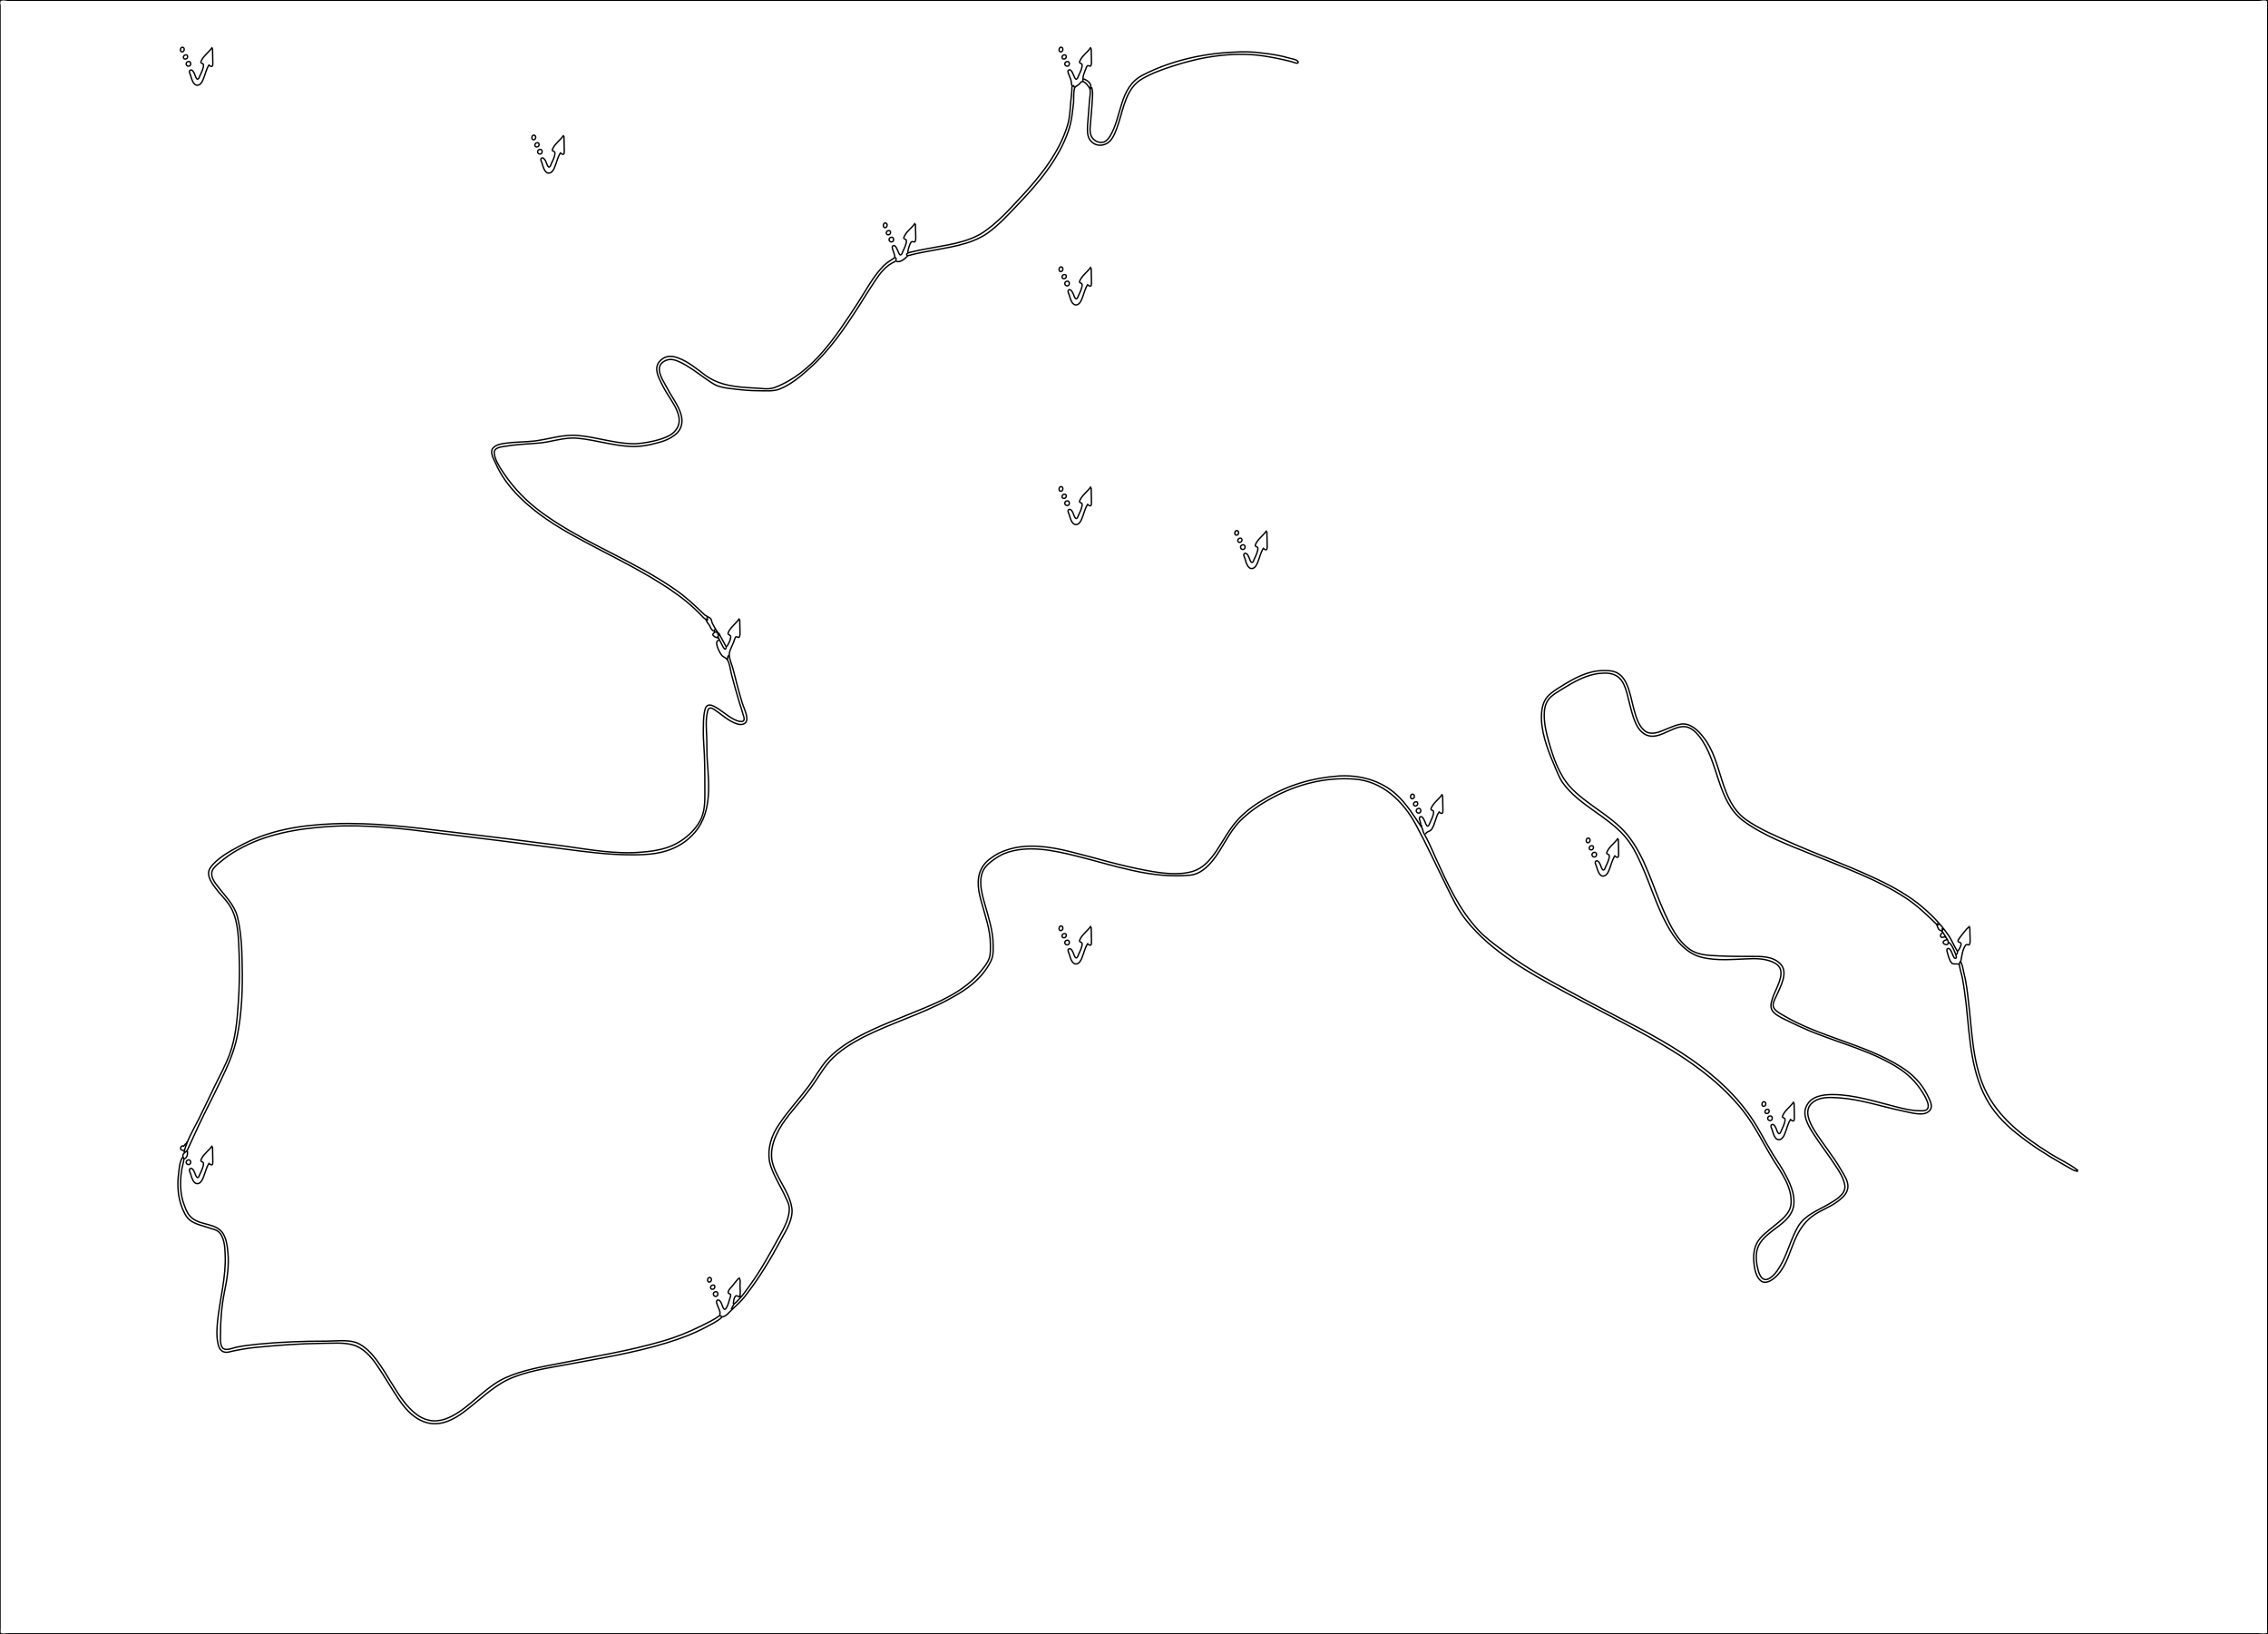
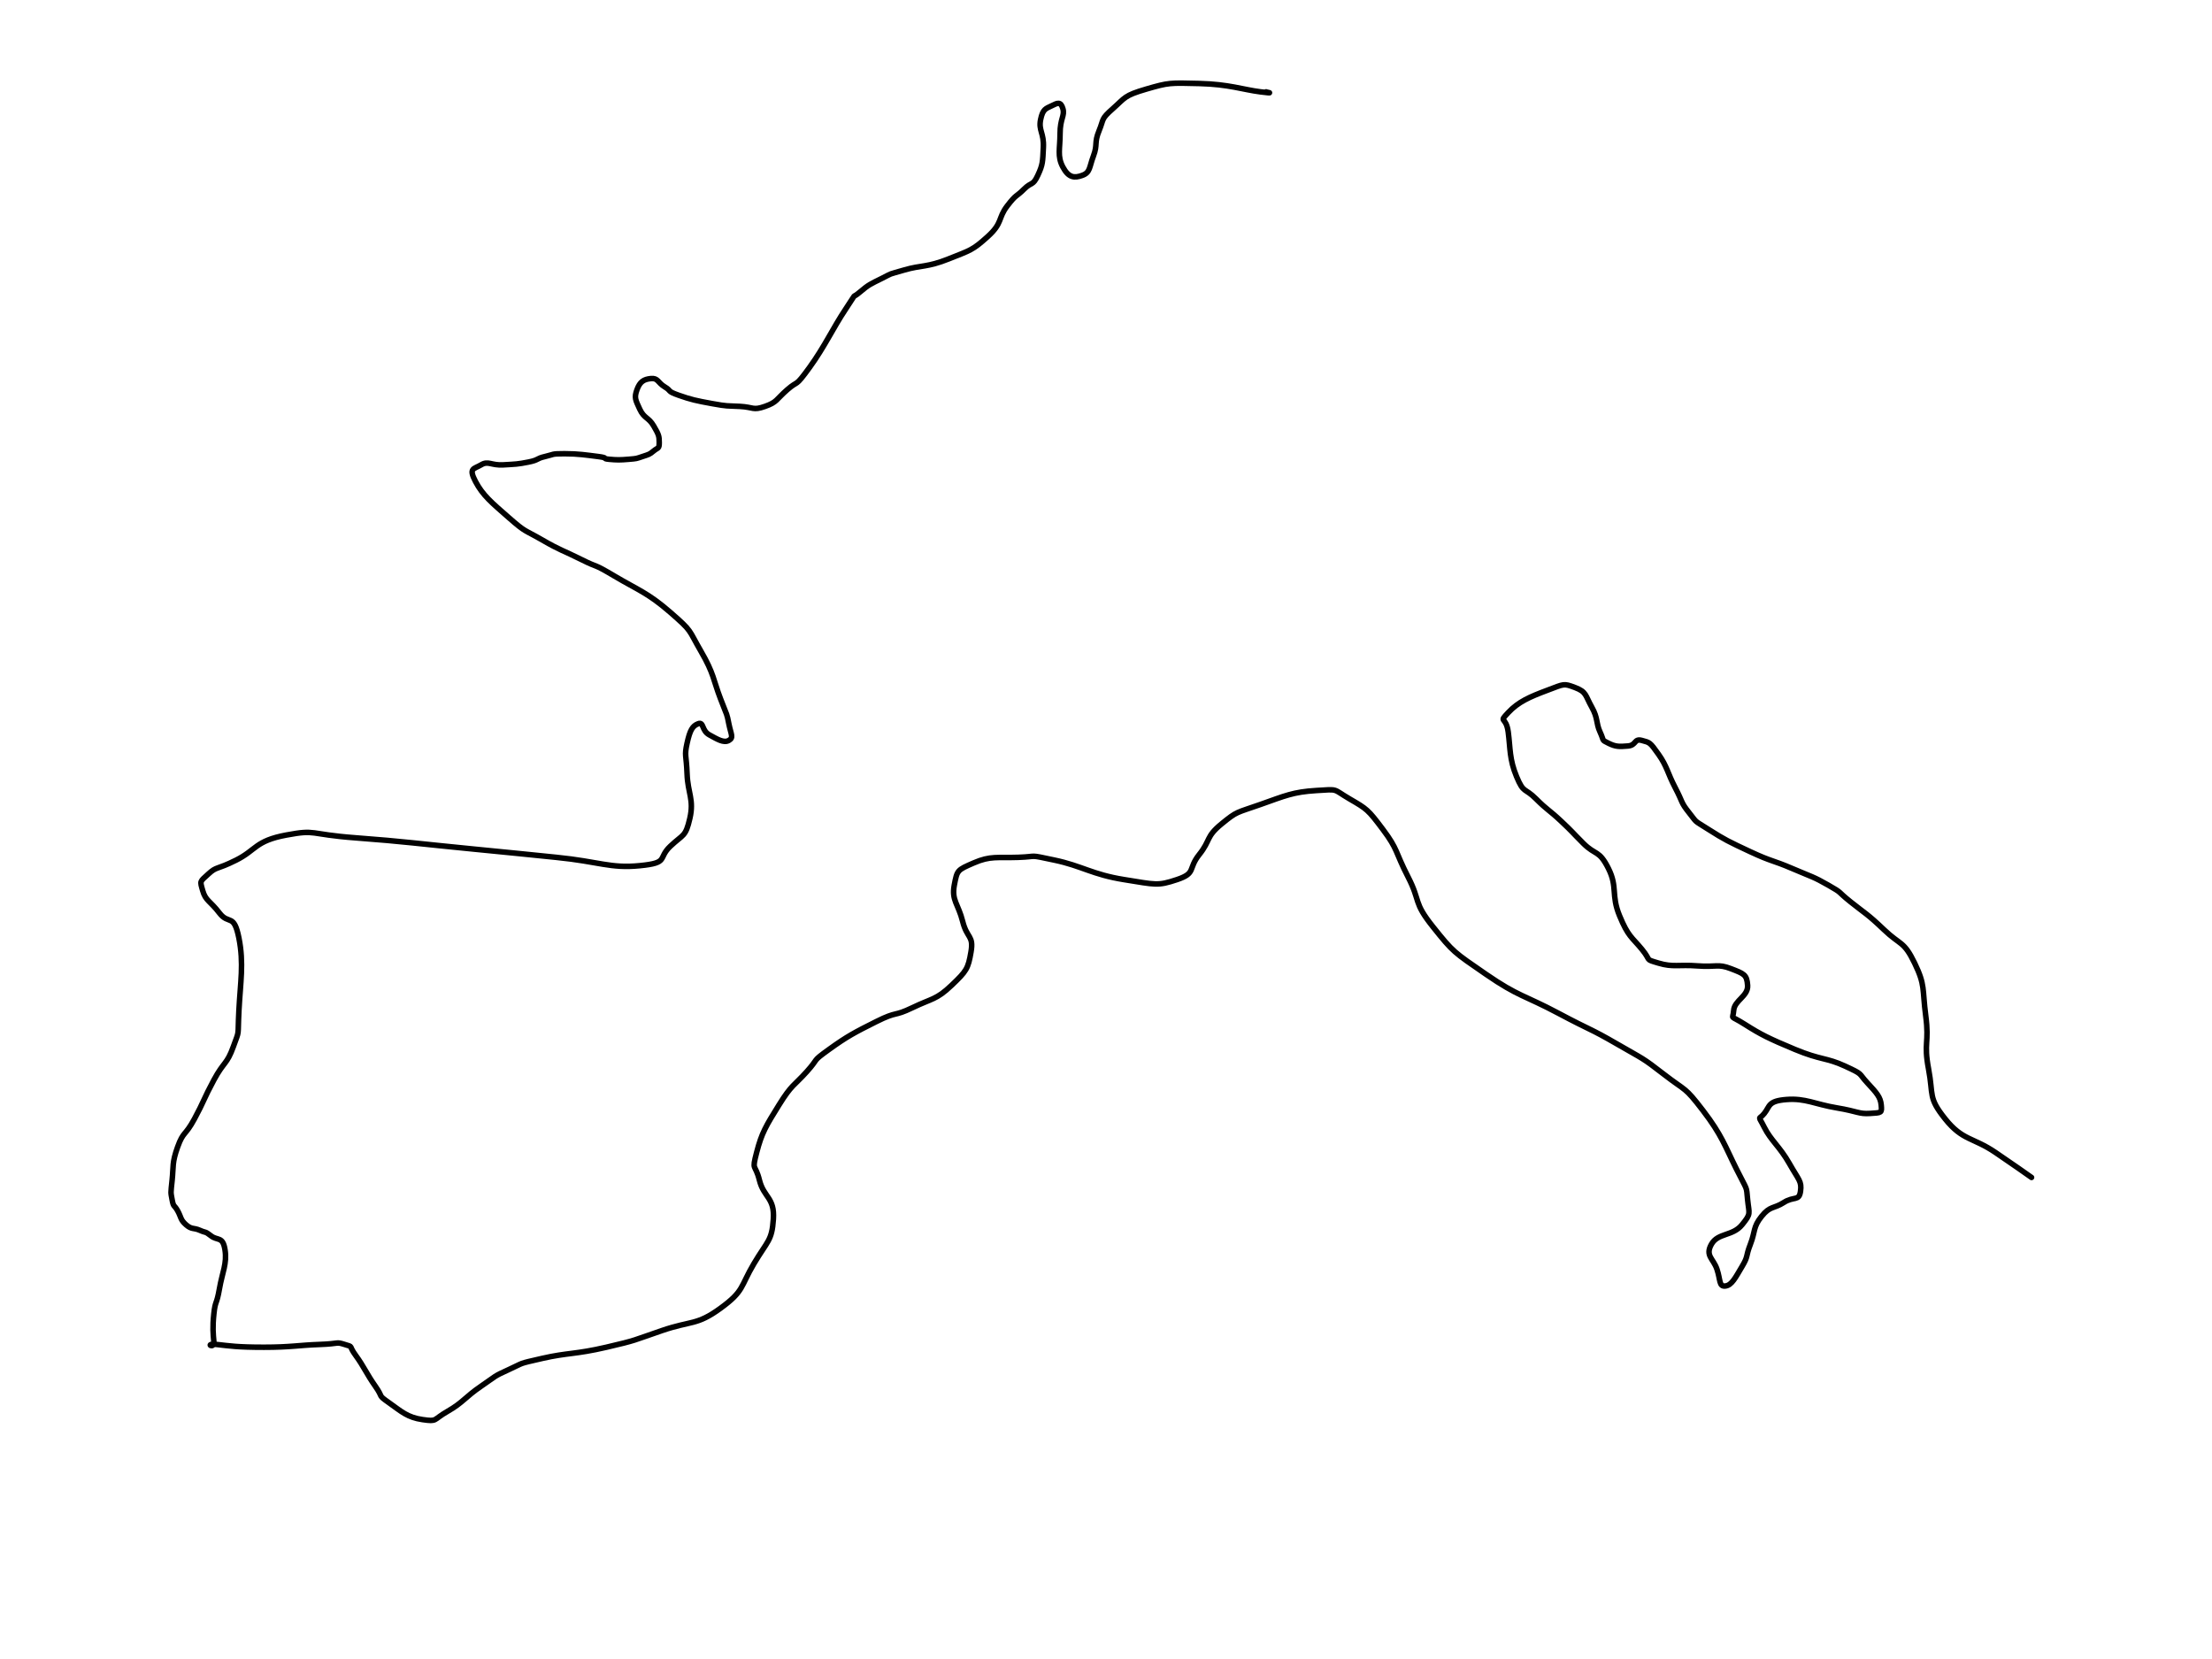
- <svg xmlns="http://www.w3.org/2000/svg" version="1.0" width="1652px" height="1190px" viewBox="0 0 1652 1190" preserveAspectRatio="xMidYMid meet">
-   <g fill="none" stroke="#000000" stroke-width="1">
-     <path d="M0.4 0.4C1.4 -0.8 4.8 0.2 6.2 0.2L22.6 0.2L86 0.2L332 0.2L1286.6 0.2L1557.2 0.2L1627 0.2L1645 0.2C1646.4 0.2 1650.4 -0.8 1651.4 0.4C1652.2 1 1651.8 3.6 1651.8 4.4L1651.8 15.8L1651.8 63.2L1651.8 256.4L1651.8 961.2L1651.8 1133.8L1651.8 1176L1651.8 1186.2C1651.8 1187 1652.2 1189.2 1651.4 1189.8C1650.4 1190.6 1646.4 1190 1645 1190L1627 1190L1557.2 1190L1286.6 1190L332.4 1190L86.2 1190L22.6 1190L6.2 1190C4.8 1190 1.4 1190.6 0.4 1189.8C-0.4 1189.2 0 1187 0 1186.2L0 1176L0 1133.8L0 961.2L0 256.4L0 63.2L0 16L0 4.4C0 3.6 -0.8 1 0.4 0.4M132.8 34.4C134.8 34.4 134.6 37.8 132.6 37.8C130.8 37.8 131.2 34.4 132.8 34.4M772.8 34.4C774.8 34.4 774.6 37.8 772.6 37.8C770.8 37.8 771.2 34.4 772.8 34.4M154.6 34.4C152.4 38 148 40.6 146.4 44.8C145.8 46.4 148 45.8 148.2 47.2C148.4 49.6 146.6 53 145.6 55.2C145.2 56 145 57.2 144.2 57.6C143.4 58 143 56.8 142.6 56.2C142 54.6 141.4 52.8 140.4 51.6C139.8 51.2 139.2 50.6 138.4 51.2C137.4 52 138.4 53.8 138.8 54.8C139.6 57.4 140.8 62.8 144.4 62C146.2 61.6 147.4 59.4 148 57.8C149.4 54.6 150.2 50.4 152.2 47.4C152.6 47.8 153.6 48.6 154.4 48.4C155.2 48 155 45.8 155 45C155 41.8 154.8 38.4 154.8 35.2M794.6 34.4C792.4 38 788 40.6 786.4 44.8C785.8 46.4 788 45.8 788.2 47.2C788.4 49.6 786.6 53 785.6 55.2C785.2 56 785 57.2 784.2 57.6C783.4 58 783 56.8 782.6 56.2C782 55 780.4 49.4 778.2 51.2C777.4 51.8 778.2 53.2 778.4 54C779 55.6 779.8 57.2 780.2 59C780.6 60.4 780.4 61.8 781 63L782 62.4L782.8 63.8C783.8 62.6 785.2 62.2 786.2 61.2C786.8 60.6 787.2 59.6 788.2 59.4C790.4 59.2 792.8 62.8 793.8 64.4C796.4 61.8 791.6 57.8 788.8 57.4C788.8 55 790 52.6 790.8 50.4C791.2 49.6 791.4 48.4 792 48C792.8 47.2 794 49 794.6 47.8C795.2 46.6 795 45 795 43.8C795 41 794.8 38 794.8 35.2M794 64.8L795.2 64C796.2 66.8 795.8 70 795.6 72.8C795.4 78 794.8 83.4 794.4 88.6C794.2 91.6 793.6 94.8 794.4 97.8C795.4 101.8 800 104.8 804.2 103.4C806 102.6 807.4 101 808.4 99.4C817.4 84.8 815 63.8 832.2 54.8C852.2 44.4 875.8 39 898.2 38C905.2 37.6 912.2 37.6 919.2 38.6C926 39.4 932.8 40.4 939.4 42.4C940.8 42.8 945.2 43.4 945.6 45.2C945.8 46 944.8 46 944.2 46C942.6 45.6 941.2 45 939.6 44.6C933 43 926.2 41.6 919.4 40.6C897.8 37.6 874.6 41.4 854 48.2C846.6 50.6 838.8 53.4 832 57.4C820.4 64 818.4 78.6 814.6 90.2C813.2 94.2 811.8 98.8 809 102.2C804.8 107 797.2 107.2 793.6 101.4C791.8 98.4 792 94.4 792.2 91C792.6 85 793.2 79 793.6 73C793.8 70.4 794.6 67.2 793.8 64.6M135 40C137.2 39.4 137.2 42.8 135.2 43C133.2 43.4 133 40.4 135 40M775 40C777.2 39.4 777.2 42.8 775.2 43C773.2 43.4 773 40.4 775 40M137.2 44.8C139.2 44.4 139.6 47.8 137.6 48.2C135.2 48.4 134.8 45.2 137.2 44.8M777.2 44.8C779.2 44.4 779.6 47.8 777.6 48.2C775.2 48.4 774.8 45.2 777.2 44.8M788.8 57.4L788.8 59.2M780.8 63.2C780.8 67.2 780.2 71.4 779.8 75.4C779.4 80.8 779.2 86 777.6 91.2C771.6 111.2 757.4 128.8 743.4 143.8C735 152.8 726.6 162.2 716.2 169.2C704 177.2 688 178.6 674 181.4C670.6 182 667 182.8 663.6 183.6C662.8 183.8 660.4 184.2 660.4 185.4C660.4 186.8 663.2 185.8 663.8 185.6C667.4 184.6 671.2 184 675 183.2C690 180.2 707 178.6 719.6 169.6C727.6 163.8 734.4 156.4 741.2 149.2C756 133.8 771.2 116 778.2 95.4C780.6 88.6 781.2 81.6 782 74.4C782.2 71 781.8 67.2 782.8 64M795.2 63.6L795.2 64M388.8 98.4C390.8 98.4 390.6 101.8 388.6 101.8C386.8 101.8 387.2 98.4 388.8 98.4M410.6 98.4C408.4 102 404 104.6 402.4 108.8C401.8 110.4 404 109.8 404.2 111.2C404.4 113.6 402.6 117 401.6 119.2C401.2 120 401 121.2 400.2 121.6C399.4 122 399 120.8 398.6 120.2C398 118.8 397.6 117 396.4 115.8C396 115.2 395.2 114.6 394.4 115.2C393.4 116 394.4 117.8 394.8 118.8C395.6 121.4 396.8 126.8 400.4 126C402.2 125.6 403.4 123.4 404 121.8C405.4 118.6 406.2 114.4 408.2 111.4C408.6 111.8 409.6 112.6 410.4 112.4C411.2 112 411 109.8 411 109C411 105.8 410.8 102.4 410.8 99.2M391 104C393.2 103.4 393.2 106.8 391.2 107C389.2 107.4 389 104.4 391 104M393.2 108.8C395.2 108.4 395.6 111.8 393.6 112.2C391.2 112.4 390.8 109.2 393.2 108.8M644.8 162.4C646.8 162.4 646.6 165.8 644.6 165.8C642.8 165.8 643.2 162.4 644.8 162.4M666.6 162.4C664.4 166 660 168.6 658.4 172.8C657.8 174.4 660 173.8 660.2 175.2C660.4 177.6 658.6 181 657.6 183.2C657.2 184 657 185.2 656.2 185.6C655.4 186 655 184.8 654.6 184.2C654 183 652.4 177.4 650.2 179.2C649.6 179.8 650 180.8 650.2 181.6C650.8 183.6 651.8 185.4 651.8 187.6C653.8 188 651.8 189.8 652.8 190.2C655.8 191.8 659.4 188 661.2 186.4M666.8 163.2C666.8 166 667 169 667 171.8C667 173 667.2 174.6 666.6 175.8C666.2 177 664.8 175.4 663.8 176.2C662.4 177.8 661.4 182 661.2 184M647 168C649.2 167.4 649.2 170.8 647.2 171C645.2 171.4 645 168.4 647 168M649.2 172.8C651.2 172.4 651.6 175.8 649.6 176.2C647.2 176.4 646.8 173.2 649.2 172.8M651.8 187.6C649 189.6 646.2 191 643.8 193.4C635.8 201.4 630.4 212.2 624.2 221.6C608.8 245 591.8 271.8 564.4 282.2C559.6 284 554.6 282.8 549.6 282.6C536.8 282 524.2 281 513.6 273.2C507.6 268.8 501.4 263.4 494.2 260.8C490.2 259.2 486 258.8 482.4 261.4C476 266.2 478.4 272.4 481.4 278.4C482.4 280.6 483.6 282.6 484.8 284.8C489.4 292.8 499.8 304.8 491.8 313.8C490.8 315 489.6 316 488.2 316.8C484.6 319 480.4 320.2 476.2 321.2C470.8 322.4 465.2 323.4 459.8 323.2C446.8 322.6 434.2 318.4 421.2 317.2C410.2 316.2 400.2 319.8 389.4 321.2C382.4 322 375.4 321.8 368.4 322.8C365.4 323.2 361.4 323.8 359.2 326.2C356.6 329.2 359.4 334 360.8 337C365 346.6 370.8 354.4 378.2 361.8C390.6 374.2 405.2 383.4 420.4 391.6C440.4 402.6 461.4 412.4 480.8 424.6C489.8 430.2 498.6 436.4 506.4 443.8C508.4 445.6 510.2 447.6 512.2 449.6C513 450.4 514 451.4 515.2 451L515.4 451.2L515.4 451.4L514.6 452.2L514.4 452L514.2 451.4M521 458.4C519.8 459 520.8 459.8 520.2 460.8C520 461.2 519.2 461.6 519.2 462.2C519.4 463.2 521.4 464.6 522.4 464.2C523.2 463.8 523.4 462.4 524 461.8C521.8 459.8 520.2 456.4 518.8 453.8C518.4 453 518.4 451.6 517.8 450.8C516.8 449.4 514.2 448.8 512.8 447.4C506.2 441 499.4 434.6 491.8 429.4C461.4 408.2 425.8 395.8 395.8 374.2C384.4 366 374.8 356.4 367 344.8C364.2 340.6 360.2 334.8 360 329.6C360 326.2 364.4 325.6 367 325.2C374.8 323.8 383.2 323.4 391.2 322.8C401.4 322.2 410.6 318.2 420.8 319.2C433.8 320.4 446.4 324.6 459.6 325.2C466 325.4 472.4 324.4 478.6 322.6C482 321.8 485.6 320.6 488.6 318.8C490.2 317.8 492 316.6 493.4 315.2C501.6 306 492.8 294.4 487.8 286C486.8 284.2 485.8 282.4 484.8 280.6C482.2 276 477.2 268 482.8 263.8C486.8 260.8 490.8 261.6 495 263.6C501.6 266.6 507.4 271.2 513.4 275.4C516 277.2 519 279.4 522 280.8C525.6 282.2 529.8 282.8 533.8 283.2C540 284 546.4 284.6 552.6 284.6C557.6 284.6 563 285.2 567.8 283.4C576 280.2 583.6 273.8 590 268C604.4 255 615.2 239.2 625.6 223C629.4 217 633.2 210.8 637.2 204.8C641.2 198.8 645.4 193.2 652.2 190.4M772.8 194.4C774.8 194.4 774.6 197.8 772.6 197.8C770.8 197.8 771.2 194.4 772.8 194.4M794.6 194.4C792.4 198 788 200.6 786.4 204.8C785.8 206.4 788 205.8 788.2 207.2C788.4 209.6 786.6 213 785.6 215.2C785.2 216 785 217.2 784.2 217.6C783.4 218 783 216.8 782.6 216.2C782 214.8 781.6 213 780.4 211.8C780 211.2 779.2 210.6 778.4 211.2C777.4 212 778.4 213.8 778.8 214.8C779.6 217.4 780.8 222.8 784.4 222C786.2 221.6 787.4 219.4 788 217.8C789.4 214.6 790.2 210.4 792.2 207.4C792.6 207.8 793.6 208.6 794.4 208.4C795.2 208 795 205.8 795 205C795 201.8 794.8 198.4 794.8 195.2M775 200C777.2 199.4 777.2 202.8 775.2 203C773.2 203.4 773 200.4 775 200M777.2 204.8C779.2 204.4 779.6 207.8 777.6 208.2C775.2 208.4 774.8 205.2 777.2 204.8M772.8 354.4C774.8 354.4 774.6 357.8 772.6 357.8C770.8 357.8 771.2 354.4 772.8 354.4M794.6 354.4C792.4 358 788 360.6 786.4 364.8C785.8 366.4 788 365.8 788.2 367.2C788.4 369.6 786.6 373 785.6 375.2C785.2 376 785 377.2 784.2 377.6C783.4 378 783 376.8 782.6 376.2C782 374.6 781.4 372.8 780.4 371.6C779.8 371.2 779.2 370.6 778.4 371.2C777.4 372 778.4 373.8 778.8 374.8C779.6 377.4 780.8 382.8 784.4 382C786.2 381.6 787.4 379.4 788 377.8C789.4 374.6 790.2 370.4 792.2 367.4C792.6 367.8 793.6 368.6 794.4 368.4C795.2 368 795 365.8 795 365C795 361.8 794.8 358.4 794.8 355.2M775 360C777.2 359.4 777.2 362.8 775.2 363C773.2 363.4 773 360.4 775 360M777.2 364.8C779.2 364.4 779.6 367.8 777.6 368.2C775.2 368.4 774.8 365.2 777.2 364.8M900.8 386.4C902.8 386.4 902.6 389.8 900.6 389.8C898.8 389.8 899.2 386.4 900.8 386.4M922.6 386.4C920.4 390 916 392.6 914.4 396.8C913.8 398.4 916 397.8 916.2 399.2C916.4 401.6 914.6 405 913.6 407.2C913.2 408 913 409.2 912.2 409.6C911.4 410 911 408.8 910.6 408.2C910 406.6 909.4 404.8 908.4 403.6C907.8 403.2 907.2 402.6 906.4 403.2C905.4 404 906.4 405.8 906.8 406.8C907.6 409.4 908.8 414.8 912.4 414C914.2 413.6 915.4 411.4 916 409.8C917.4 406.6 918.2 402.4 920.2 399.4C920.6 399.8 921.6 400.6 922.4 400.4C923.2 400 923 397.8 923 397C923 393.8 922.8 390.4 922.8 387.2M903 392C905.2 391.4 905.2 394.8 903.2 395C901.2 395.4 901 392.4 903 392M905.2 396.8C907.2 396.4 907.6 399.8 905.6 400.2C903.2 400.4 902.8 397.2 905.2 396.8M515 449.4L515.2 451M538.6 450.4C536.4 454 532 456.8 530.4 460.8C529.8 462.4 531.8 462.2 532.2 463.4C532.6 465.2 530.4 470 529 471.2L524 462M538.8 451.2C538.8 454 539 457 539 459.8C539 461 539.2 462.6 538.6 463.8C538 465.2 536.6 463 535.8 464C535.2 465 534.8 466.6 534.4 467.6C533.4 470.4 531 474.2 531.2 477.2C531.4 480.6 533.4 484.8 534.2 488.2C536.2 496 538.2 504 540.6 511.8C541.6 515 543.2 518.2 543.8 521.4C544 522.8 544.2 524.4 543.6 525.6C542.2 528 539.2 528 536.8 527.2C531.6 525.6 527 521.6 522.6 518.4C520 516.6 516.4 513.4 515.4 518.2C513.8 524.4 514.6 531.6 514.8 538C515 543.4 514.8 549 515.2 554.4C516.6 573.2 518.6 594 504 608.6C501 611.6 497.6 614.2 493.8 616.2C483 622 472 622.6 460 622.6C443 622.6 426.6 620.4 409.8 618.2C379.6 614.2 349.4 610.4 319.2 606.8C292.8 603.4 265.8 600.2 239.2 602C216.4 603.6 193.4 607.4 173.2 619C168.4 621.6 164 624.8 159.8 628.4C157.8 630 155.6 631.8 154.6 634.2C153 638.4 156.4 642.8 158.8 645.8C164.2 653 170.8 659 173 668C175.8 679.4 176.2 691.2 176.4 702.8C176.8 720 176.2 737.8 172.8 754.6C170.6 766 165.8 776.6 160.8 787C155.6 798 149.8 809 144.6 820C141.8 825.8 139.4 831.6 136.6 837.4C135.8 839.2 133 839.8 133.2 842C133.2 842.6 133.8 843.6 134 844.2C136.6 843 136.6 841 136.6 838.4M514.6 452.2C515 453.4 516 454.2 516.6 455.2C517.6 457 517.8 458.4 519.8 459.6M521.8 460.2L522 460M522.6 460.2C522.2 461 522.4 461.4 523.2 461.2M520.8 460.4L521.6 460.2M521.4 460.4L521.8 460.8M522.8 461.8L523 462.4M523.4 464L523.4 464.8L522.4 464.6M523.4 464.8C524.6 467 525.6 469.2 526.8 471.4C527.8 473.2 528.8 473.4 529 471.2M134 839.4C136 830.8 140.8 822.8 144.8 815C148.8 807 152.6 798.8 156.6 790.6C160.2 783.4 164 776.2 167 768.6C171.6 756.4 172.8 743 173.6 730C174.4 718.6 174.6 707 174.2 695.6C173.8 685 173.8 672.4 169 662.6C166.6 657.6 162.6 653.6 159 649.4C155.6 645 149.2 637.8 153.2 632C158 625.2 167 620.2 174.2 616.4C195.6 604.6 218.6 601 242.6 600C271.6 598.8 300.2 602.6 329 606C356.2 609.2 383.6 612.6 410.8 616.2C429.6 618.8 448.8 622.4 467.8 620.6C477.6 619.8 487 618.2 495.4 612.8C501.6 609 508.2 602.4 511 595.6C513.8 588.8 513.4 581 513.4 573.8C513.4 563 513.4 552.4 512.6 541.6C512.2 536.2 512.2 530.8 512.4 525.4C512.6 522.2 512.8 518.4 514 515.4C515.4 512.6 518.2 513.4 520.4 514.6C525.4 517.2 529.4 521.2 534.4 523.8C535.8 524.6 541.2 527 542 524.2C542.2 523 541.6 521.4 541.2 520.2C540.4 517.4 539.6 514.6 538.6 511.8C536.6 505 534.6 498.2 532.8 491.2C532 488 531.6 483.2 529.8 480.6C528.8 479 527.4 478.8 526.2 477.8C524.4 476 521.8 470.6 522 468C522.2 467 522.8 466.6 523.6 466.2M529.8 480.4C530.4 479.4 529.6 477.8 531 477.4M1411.6 672.6L1410.6 673.2C1403.6 666.4 1396.6 659.6 1388.4 654.2C1367.8 640.6 1343.8 632.2 1321 622.8C1303.8 615.8 1285 609 1270 598C1250.4 583.4 1252.2 554.8 1237.8 536.4C1235.2 533 1231.2 529.2 1226.4 529.2C1216.8 529.2 1206.6 540.8 1197.2 534.2C1193.2 531.4 1191.4 527 1189.8 522.6C1187.8 516.6 1186.6 510.6 1185 504.6C1183.8 500.6 1182.2 495.8 1178.8 493.2C1175.2 490.2 1170.2 490 1165.8 490.4C1155.8 491.2 1146.4 496.6 1138 501.8C1134.6 504 1130.4 506.2 1128 509.4C1125.6 512.4 1124.8 516.8 1124.8 520.6C1124.8 527.2 1126.2 533.4 1128 539.8C1131.2 551.2 1135.4 563.8 1143.4 572.8C1155.6 586.2 1173.2 593.6 1185 607.6C1198.6 624 1203.8 646 1212.6 665.2C1216.8 674.4 1221.8 684.8 1230.2 691C1236.6 695.8 1244.2 695.8 1251.8 696.2C1259.6 696.6 1267.4 696.6 1275.2 696.6C1282.6 696.6 1290.8 696.2 1296.6 701.8C1303.2 708.2 1296.6 719 1293.8 725.6C1292.8 727.6 1291.2 730.6 1291.6 732.8C1292.2 735.8 1296 737.8 1298.4 739.2C1325.4 755.4 1357.8 760.2 1384.6 777C1392.6 782 1399.4 788.6 1403.6 797C1404.8 799.4 1407 803.2 1406.8 806C1406.6 809 1403.6 810.8 1401 811.2C1396 811.8 1390.2 810 1385.2 809C1370 805.8 1355 800.6 1339.4 799.6C1332.8 799.2 1325.2 798.6 1319.8 803.4C1313.8 808.8 1318 817.4 1321.4 823C1327.6 833 1335.2 841.8 1341 852C1343.2 855.6 1346.4 860.4 1346 864.8C1345.6 868.4 1343.4 871.2 1340.6 873.4C1336 877.4 1330.4 879.8 1325.2 882.6C1317 887 1312.4 892.6 1308.4 900.8C1304 910 1301.8 921.2 1294.6 928.8C1292.2 931.4 1287.2 935.4 1283.4 933.4C1279.2 931 1278 924.4 1277.6 920.2C1277 915 1277.4 908.8 1280.4 904.2C1283 900 1287.6 896.8 1291.4 893.6C1296.8 889 1304 884.4 1304.6 876.6C1305.4 864.8 1297.8 854.4 1291.8 845C1284.4 833 1278.4 820.2 1269.8 809.2C1250.8 785.2 1225.4 768.8 1199 754C1179.2 743 1158.8 732.8 1138.8 722C1113.6 708.4 1086.6 693.4 1068.4 670.8C1062 663 1057.8 654 1053.4 645C1046 630.2 1039.2 615.2 1031.4 600.8C1022 583.4 1006.8 568.8 986.2 567.4C965.6 566 945.4 571 927.2 580.8C918.6 585.4 910.4 590.8 903.4 597.8C895 606.2 890.6 618 883 627.2C879 632 873.6 636.8 867 637.4C838.6 640.2 811.8 630.4 784.6 623.6C767.6 619.4 748.2 615 731.2 621.8C728.6 623 726.2 624.4 724 626C721.2 628 718.4 630.2 716.6 633.2C712.4 640.6 715 650.4 717.2 658C720 668.2 723.4 677.8 723.4 688.4C723.4 691.4 723.6 694.4 722.8 697.2C721.8 700.8 719.4 704.4 717.2 707.4C710.4 716.6 700.6 722.8 690.8 728C670.8 738.8 649 745.2 628.8 755.4C620 760 611.6 765.2 604.8 772.4C601 776.6 598 781.4 594.8 786.2C592.2 790.2 589.2 794.2 586.2 798C579 807.2 570.2 816 565.4 826.8C562.8 832.4 561.4 838.4 562.2 844.6C564.4 857.2 575 867.2 576.8 880C577.8 887.6 573 895.6 569.4 902C561.6 916.6 552.8 931.2 542.6 944.2C539.6 948 536.4 950.8 533 954C530.8 956 529.2 958.6 526 959.2C525.6 958.6 524.6 958.6 524.4 958C524.2 957.2 524.6 956.2 524.4 955.4C523.8 953.2 522.6 951.2 522 949C521.8 948.2 521.8 947 523 946.8C525 946.8 526 950.8 526.6 952.2C527 952.8 527.6 954.2 528.4 953.4C530.2 951.6 530.8 948 531.6 945.8C531.8 945 532.4 943.8 532.2 943C531.8 942 530.2 942.4 530.4 941.2C530.4 939.6 532.6 937.6 533.6 936.4C534.6 935 535.8 933.6 537 932.2C537.2 931.8 537.8 931 538.4 931.2C539.6 931.8 539 935.6 539 936.6C539 938.6 539.6 942.2 538.8 944C538.2 945 536.8 943.4 536 943.8C534.8 944.4 533.8 948.8 534.4 950C539.2 946.2 543 940.6 546.6 935.6C554.4 924.8 560.8 913 567.2 901.4C570.8 895 575.6 886.6 574.8 879C574.6 876.6 573.4 874.6 572.4 872.4C570.4 867.8 567.8 863.4 565.6 859C563.6 855 561.6 850.8 560.6 846.4C558.8 836.6 561.8 827 567.4 819C573.6 809.6 581.4 801.2 588.2 792.2C593.2 785.6 597 778 602.6 771.8C608.2 765.6 615.2 760.8 622.4 756.6C638.4 747.6 656.2 741.4 673.2 734.2C689.2 727.6 705.4 719.6 716 705.4C717.8 703.2 719.6 700.6 720.6 697.8C721.6 694.6 721.4 691.2 721.4 688C721.4 677 717.4 666.6 714.6 656C712 646.8 710.8 637 717.2 629.2C718.6 627.4 720.6 625.8 722.4 624.6C725.6 622.2 729.2 620.4 733 619.2C747.6 614 764.6 616.6 779.2 620.2C797.8 624.8 816.2 630.6 835.2 634C845.8 636 858.4 637.8 869 634.6C876.6 632.2 881.6 626.2 886 619.8C891.4 611.8 895.8 603 902.6 596C908.4 590 915.2 585.2 922.4 581.2C938.8 571.6 956 566.6 974.8 565.2C990 564.2 1005.4 568.2 1016.8 578.4C1024.6 585.4 1030 594.4 1035.8 603C1036.4 604.2 1036.4 605.4 1037 606.6C1040.4 612.6 1043.2 619 1046 625.4C1054.4 643.8 1062.8 662.4 1076.8 677.4C1081.8 682.8 1088 687.4 1094 691.8C1106.4 701.2 1119.6 709.2 1133.2 716.6C1149.2 725.4 1165.4 734 1181.6 742.4C1220.2 762.2 1260 784.8 1281.8 824C1285 829.8 1288.4 835.8 1291.8 841.4C1295.2 846.6 1298.6 851.6 1301.4 857.2C1304.6 863.4 1307.4 870.6 1306.6 877.6C1304.8 891.6 1286.8 895.4 1281 907.2C1278.2 913 1279.2 920.4 1281 926.4C1282.4 930.8 1285.2 933.8 1289.6 930.6C1293.4 928 1296 923.4 1298.2 919.4C1302.6 910.8 1305 901.2 1310 892.8C1314.8 885.2 1323.2 882 1330.6 877.8C1335.6 874.8 1344.6 870.4 1343.8 863.6C1343 858.2 1339.8 853.2 1336.8 848.8C1331.6 840.8 1325.6 833.2 1320.4 825C1317 819.6 1312.6 812 1315.8 805.6C1319.2 798.4 1327.6 797.2 1334.6 797.2C1350.6 797.2 1366 802.4 1381.4 806.2C1386.8 807.6 1392.6 809 1398.2 809C1400.2 809 1403 809.4 1404.2 807.2C1405.4 804.6 1403 800.2 1401.8 798C1397.4 790.2 1391.6 783.8 1384.2 778.8C1364.6 765.8 1340.6 760 1319 751.2C1313.2 748.8 1307.6 746.2 1302 743.4C1298.6 741.8 1295 740.2 1292.2 737.6C1289 734.6 1289.8 731 1291 727.4C1291.4 726 1292 724.6 1292.6 723.2C1295.2 717 1301.2 706.6 1293.4 701.8C1287.2 698 1278.8 698 1271.8 698.4C1261.6 698.8 1250.2 699.8 1240.2 697.4C1227.8 694.6 1219.8 684 1214 673.2C1206.4 659.2 1202 643.8 1195.4 629.4C1192.2 622 1188.4 614.6 1183 608.6C1169.8 593.8 1149.8 586.2 1138.2 570C1136.2 567.2 1134.8 563.6 1133.4 560.4C1128.6 549.2 1123.4 536.8 1122.8 524.4C1122.6 518.8 1123.2 512 1127 507.6C1129.8 504.4 1133.4 502.2 1137 500C1146.2 494.2 1156.6 488.4 1167.8 488.4C1172 488.4 1175.8 488.4 1179.4 491C1182.8 493.4 1184.8 497.6 1186.2 501.6C1188.4 508.2 1189.4 515 1191.6 521.6C1193 525.8 1194.8 529.8 1198.4 532.6C1201.4 534.6 1205 534.2 1208.2 533.2C1213.6 531.4 1218.8 528.4 1224.4 527.4C1231.2 526.4 1237 532 1240.8 537C1255 554.8 1252.2 582.8 1271.8 597C1281.8 604 1293.4 608.8 1304.6 613.8C1324 622.4 1344 629.6 1363.4 638.6C1375 643.8 1386.6 650 1396.8 657.8C1405.4 664.6 1413.2 672.4 1419.4 681.4C1421.8 685 1423.4 689.2 1425.8 693C1426.8 692 1428.8 688.6 1428.4 687.2C1428 686 1425.4 686.4 1426.4 684.6C1428 681.8 1430.4 679.4 1432.2 677C1432.8 676.2 1434.4 675.2 1434.6 674.4M1028.8 578.4C1030.8 578.4 1030.6 581.8 1028.6 581.8C1026.8 581.8 1027.2 578.4 1028.8 578.4M1050.6 578.4C1048.4 582 1044 584.6 1042.4 588.8C1041.8 590.4 1044 589.8 1044.2 591.2C1044.4 593.6 1042.6 597 1041.6 599.2C1041.2 600 1041 601.2 1040.2 601.6C1039.4 602 1039 600.8 1038.6 600.2C1038 599 1036.6 593.8 1034.4 595C1032.6 596.2 1036 599.6 1034.4 601.4M1050.8 579.2C1050.8 582.4 1051 585.8 1051 589C1051 589.8 1051.2 592 1050.4 592.4C1049.6 592.6 1048.6 591.8 1048.2 591.4C1045.6 595.2 1045.4 600.2 1042.8 604C1041.6 605.8 1038.8 605.6 1038.4 607.6M1031 584C1033.2 583.4 1033.2 586.8 1031.2 587C1029.2 587.4 1029 584.4 1031 584M1033.2 588.8C1035.2 588.4 1035.6 591.8 1033.6 592.2C1031.2 592.4 1030.8 589.2 1033.2 588.8M1035.6 600.8L1035.4 602.2M1156.8 610.4C1158.8 610.4 1158.6 613.8 1156.6 613.8C1154.8 613.8 1155.2 610.4 1156.8 610.4M1178.6 610.4C1176.4 614 1172 616.6 1170.4 620.8C1169.8 622.4 1172 621.8 1172.2 623.2C1172.4 625.6 1170.6 629 1169.6 631.2C1169.2 632 1169 633.2 1168.2 633.6C1167.4 634 1167 632.8 1166.6 632.2C1166 630.6 1165.4 628.8 1164.4 627.6C1163.8 627.2 1163.2 626.6 1162.4 627.2C1161.4 628 1162.4 629.8 1162.8 630.8C1163.6 633.4 1164.8 638.8 1168.4 638C1170.2 637.6 1171.4 635.4 1172 633.8C1173.4 630.6 1174.2 626.4 1176.2 623.4C1176.6 623.8 1177.6 624.6 1178.4 624.4C1179.2 624 1179 621.8 1179 621C1179 617.8 1178.8 614.4 1178.8 611.2M1159 616C1161.2 615.4 1161.2 618.8 1159.2 619C1157.2 619.4 1157 616.4 1159 616M1161.2 620.8C1163.2 620.4 1163.6 623.8 1161.6 624.2C1159.2 624.4 1158.8 621.2 1161.2 620.8M1411 673L1411.2 674L1411 674.2L1410.6 673.2M1412.4 673.2L1411.6 673.6M772.8 674.4C774.8 674.4 774.6 677.8 772.6 677.8C770.8 677.8 771.2 674.4 772.8 674.4M1411 674.2C1411.8 676.6 1412 677.2 1414.4 678.2L1415.6 676.4M794.6 674.4C792.4 678 788 680.6 786.4 684.8C785.8 686.4 788 685.8 788.2 687.2C788.4 689.6 786.6 693 785.6 695.2C785.2 696 785 697.2 784.2 697.6C783.4 698 783 696.8 782.6 696.2C782 694.6 781.4 692.8 780.4 691.6C779.8 691.2 779.2 690.6 778.4 691.2C777.4 692 778.4 693.8 778.8 694.8C779.6 697.4 780.8 702.8 784.4 702C786.2 701.6 787.4 699.4 788 697.8C789.4 694.6 790.2 690.4 792.2 687.4C792.6 687.8 793.6 688.6 794.4 688.4C795.2 688 795 685.8 795 685C795 681.8 794.8 678.4 794.8 675.2M1434.8 675.2C1434.8 678 1435 681 1435 683.8C1435 685 1435.2 686.6 1434.6 687.8C1434 689 1432.6 687.2 1431.8 688.4C1429.6 691.2 1429 696 1428.4 699.4C1428.2 700.4 1427.2 700.8 1427.2 701.8C1427.2 705.2 1428.8 709 1429.4 712.4C1430.6 718.8 1431.4 725.4 1432.2 731.8C1434.8 756.2 1435.6 782.6 1449 804C1454.4 812.6 1461.8 820 1469.8 826.2C1479.8 834.2 1490.8 841.2 1502 847.6C1504.4 849 1507 850.4 1509.4 851.8C1510.8 852.4 1511.8 853.4 1513.2 852.2C1507 847.4 1499.6 844.2 1493 840C1474 828 1455.2 814 1445.6 793C1436.6 773.2 1436.4 750.4 1433.8 729.2C1433 722.2 1432.2 715 1430.4 708.2C1429.8 705.6 1429.4 702.6 1428.2 700.4M1414.4 676.2L1414.6 677M1414.6 678.2L1418.4 684.2C1417.8 684.6 1417 684.6 1416.4 685C1412.8 687.2 1420.2 690.2 1419 685.6C1419 685.2 1418.6 684.8 1418.4 684.4M1414.8 679C1414.4 679.8 1413.4 680.6 1413.4 681.4C1413.4 683.6 1416.2 682.6 1417 681.8M775 680C777.2 679.4 777.2 682.8 775.2 683C773.2 683.4 773 680.4 775 680M1416.6 682.8L1417.2 682.8M777.2 684.8C779.2 684.4 779.6 687.8 777.6 688.2C775.2 688.4 774.8 685.2 777.2 684.8M1419.2 686.2C1421.6 687.4 1423.4 692.4 1424.4 694.8C1424.6 695.4 1425.6 697.8 1424.4 698C1423.6 698.2 1423 697 1422.8 696.4C1422 695 1421 690.6 1419 690.8C1417.6 691 1418.2 692.8 1418.4 693.6C1419 695.8 1420 700 1421.8 701.6C1423.2 702.6 1425.2 701.6 1426.8 702.4M1425.8 693C1425.8 694 1425.8 694.8 1424.8 695.2M1284.8 802.4C1286.8 802.4 1286.6 805.8 1284.6 805.8C1282.8 805.8 1283.2 802.4 1284.8 802.4M1306.6 802.4C1304.4 806 1300 808.6 1298.4 812.8C1297.8 814.4 1300 813.8 1300.2 815.2C1300.4 817.6 1298.6 821 1297.6 823.2C1297.2 824 1297 825.2 1296.2 825.6C1295.4 826 1295 824.8 1294.6 824.2C1294 822.6 1293.4 820.8 1292.4 819.6C1291.8 819.2 1291.2 818.6 1290.4 819.2C1289.4 820 1290.4 821.8 1290.8 822.8C1291.6 825.4 1292.8 830.8 1296.4 830C1298.2 829.6 1299.4 827.4 1300 825.8C1301.4 822.6 1302.2 818.4 1304.2 815.4C1304.6 815.8 1305.6 816.6 1306.4 816.4C1307.2 816 1307 813.8 1307 813C1307 809.8 1306.8 806.4 1306.8 803.2M1287 808C1289.2 807.4 1289.2 810.8 1287.2 811C1285.2 811.4 1285 808.4 1287 808M1289.2 812.8C1291.2 812.4 1291.6 815.8 1289.6 816.2C1287.2 816.4 1286.8 813.2 1289.2 812.8M136.2 833C135.8 832.4 135.8 832 136.4 831.6M135.4 832.6L136.2 833.6M135.4 832.8L133.8 834.8C132.4 834 131 835.8 131.8 837.2C132.2 838 133.4 837.6 134.2 838M135.2 833.2L136 834M154.6 834.4C152.4 838 148 840.6 146.4 844.8C145.8 846.4 148 845.8 148.2 847.2C148.4 849.6 146.6 853 145.6 855.2C145.2 856 145 857.2 144.2 857.6C143.4 858 143 856.8 142.6 856.2C142 854.6 141.4 852.8 140.4 851.6C139.8 851.2 139.2 850.6 138.4 851.2C137.4 852 138.4 853.8 138.8 854.8C139.6 857.4 140.8 862.8 144.4 862C146.2 861.6 147.4 859.4 148 857.8C149.4 854.6 150.2 850.4 152.2 847.4C152.6 847.8 153.6 848.6 154.4 848.4C155.2 848 155 845.8 155 845C155 841.8 154.8 838.4 154.8 835.2M133.2 842.6C131 845.4 130.6 850.4 130.2 853.8C129 862.4 129.4 871.4 132.6 879.6C134 882.8 135.2 886 138 888.4C142 891.8 148.2 892.8 153.2 894.6C155 895.2 157.2 895.6 158.8 896.8C163.4 900.4 163.8 908.2 164 913.6C164.8 930.2 160 946.6 158.4 963C158 967.8 157.6 972.8 158.6 977.6C159 979.8 159.4 981.8 161 983.4C163.2 985.6 166.2 985 168.8 984.2C174.4 983 180 982 185.8 981.4C202 979.8 218.4 978.6 234.8 978.4C242 978.4 249.6 977.6 256.6 979.4C264.8 981.6 270.4 988.2 275 995C280.4 1003 285.2 1011.4 290.6 1019.4C295.8 1027 302.4 1034.2 311.8 1036.4C321.2 1038.6 330.4 1034 337.6 1028.6C348.2 1020.8 357.8 1010.8 369.6 1005C382.6 998.8 398 996.6 412 994C436.6 989.4 461.8 985.4 485.8 978C495.6 975 505.2 971.4 514.2 966.6C518.2 964.4 522.8 962.4 526 959.2M134 844.2C133.6 847.2 132.6 850 132.2 853C131 861.2 131.2 870.4 134.4 878.2C135.6 881.6 137.2 885.2 140.2 887.4C146.8 892.6 157.8 890.8 162.6 898.6C165 902.8 165.6 907.6 166 912.2C167 921.8 165.4 932 163.4 941.4C161.4 951.6 160.6 961.6 160.6 972C160.6 974.8 160 980.8 163 982.4C165.2 983.6 169.2 982 171.4 981.4C176.8 980.2 182.4 979.6 188 979C204.4 977.4 221 976.8 237.4 976.8C244.2 976.8 252.8 975.6 259.4 977.8C266 980.4 271.2 986.2 275.2 991.8C282.2 1001.4 287.4 1012.2 294.8 1021.6C299.6 1027.4 305 1032.8 312.4 1034.4C320.4 1036.2 328 1032.6 334.6 1028.2C346 1020.6 355.6 1009 368.4 1003.4C380.8 997.8 394.4 995.6 407.6 993C432.6 988 458 984 482.6 976.8C492.4 974 501.8 970.2 511 965.6C515.4 963.4 520.2 961.2 524.2 958.2M137.2 844.8C139.2 844.4 139.6 847.8 137.6 848.2C135.2 848.4 134.8 845.2 137.2 844.8M1513.4 852.6C1513.2 853.2 1513 853.2 1512.4 853.2M516.8 930.4C518.8 930.4 518.6 933.8 516.6 933.8C514.8 933.8 515.2 930.4 516.8 930.4M538.6 930.4L538.6 931M519 936C521.2 935.4 521.2 938.8 519.2 939C517.2 939.4 517 936.4 519 936M521.2 940.8C523.2 940.4 523.6 943.8 521.6 944.2C519.2 944.4 518.8 941.2 521.2 940.8M539 943.8L539.6 944.4M538.6 944.6L539 945M534.4 950.2L532.6 953.6" />
-   </g>
+ <svg xmlns="http://www.w3.org/2000/svg" viewBox="0 0 800 600">
+   <path d="M 457.886 33.221 C 457.362 33.221, 462.154 34.007, 455.872 33.221 C 449.591 32.436, 444.456 30.463, 433.725 30.201 C 422.993 29.94, 422.711 29.859, 414.597 32.215 C 406.483 34.57, 406.966 35.336, 402.517 39.262 C 398.067 43.188, 399.315 42.866, 397.483 47.315 C 395.651 51.765, 397.04 52.188, 395.47 56.376 C 393.899 60.564, 394.322 62.376, 391.443 63.423 C 388.564 64.47, 386.49 64.329, 384.396 60.403 C 382.302 56.477, 383.389 53.819, 383.389 48.322 C 383.389 42.826, 385.181 41.879, 384.396 39.262 C 383.611 36.644, 382.463 37.208, 380.369 38.255 C 378.275 39.302, 377.127 39.362, 376.342 43.289 C 375.557 47.215, 377.611 48.121, 377.349 53.356 C 377.087 58.591, 377.168 59.497, 375.336 63.423 C 373.503 67.349, 373.181 65.577, 370.302 68.456 C 367.423 71.336, 367.664 70.047, 364.262 74.497 C 360.859 78.946, 362.711 80.597, 357.215 85.57 C 351.718 90.544, 350.973 90.483, 343.121 93.624 C 335.268 96.765, 333.295 95.819, 327.013 97.651 C 320.732 99.483, 323.148 98.577, 318.96 100.671 C 314.772 102.765, 314.309 102.826, 310.906 105.705 C 307.503 108.584, 310.584 104.678, 305.872 111.745 C 301.161 118.812, 298.282 125.295, 292.785 132.886 C 287.289 140.477, 288.919 137.275, 284.732 140.94 C 280.544 144.604, 281.127 145.409, 276.678 146.98 C 272.228 148.55, 272.591 147.242, 267.617 146.98 C 262.644 146.718, 263.309 147.02, 257.55 145.973 C 251.792 144.926, 249.919 144.523, 245.47 142.953 C 241.02 141.383, 243.054 141.503, 240.436 139.933 C 237.819 138.362, 238.02 136.651, 235.403 136.913 C 232.785 137.174, 231.416 138.06, 230.369 140.94 C 229.322 143.819, 229.805 144.584, 231.376 147.987 C 232.946 151.389, 234.577 150.886, 236.409 154.027 C 238.242 157.168, 238.423 157.711, 238.423 160.067 C 238.423 162.423, 237.98 161.779, 236.409 163.087 C 234.839 164.396, 234.738 164.315, 232.383 165.101 C 230.027 165.886, 230.49 165.846, 227.349 166.107 C 224.208 166.369, 223.181 166.369, 220.302 166.107 C 217.423 165.846, 220.463 165.624, 216.275 165.101 C 212.087 164.577, 209.168 164.094, 204.195 164.094 C 199.221 164.094, 200.55 164.315, 197.148 165.101 C 193.745 165.886, 195.034 166.329, 191.107 167.114 C 187.181 167.899, 186.497 167.859, 182.047 168.121 C 177.597 168.383, 176.611 166.55, 173.993 168.121 C 171.376 169.691, 169.362 169.188, 171.98 174.161 C 174.597 179.134, 177.779 181.752, 184.06 187.248 C 190.342 192.745, 189.336 191.376, 196.141 195.302 C 202.946 199.228, 203.43 198.946, 210.235 202.349 C 217.04 205.752, 213.94 203.416, 222.315 208.389 C 230.691 213.362, 234.336 214.409, 242.45 221.477 C 250.564 228.544, 248.812 227.456, 253.523 235.57 C 258.235 243.685, 257.953 245.879, 260.57 252.685 C 263.188 259.49, 262.805 257.819, 263.591 261.745 C 264.376 265.671, 265.423 266.738, 263.591 267.785 C 261.758 268.832, 259.423 267.342, 256.544 265.772 C 253.664 264.201, 254.611 260.96, 252.517 261.745 C 250.423 262.53, 249.537 264.081, 248.49 268.792 C 247.443 273.503, 248.228 272.799, 248.49 279.866 C 248.752 286.933, 251.067 289.168, 249.497 295.973 C 247.926 302.779, 247.161 301.591, 242.45 306.04 C 237.738 310.49, 242.107 312.04, 231.376 313.087 C 220.644 314.134, 216.879 311.638, 201.174 310.067 C 185.47 308.497, 189.819 308.879, 170.973 307.047 C 152.127 305.215, 146.228 304.329, 128.691 303.02 C 111.154 301.711, 114.779 299.919, 103.523 302.013 C 92.268 304.107, 92.732 307.409, 85.403 311.074 C 78.074 314.738, 78.476 313.228, 75.336 316.107 C 72.195 318.987, 72.275 318.483, 73.322 322.148 C 74.369 325.812, 75.96 325.752, 79.362 330.201 C 82.765 334.651, 84.577 330.101, 86.409 339.262 C 88.242 348.423, 86.933 355.228, 86.409 365.436 C 85.886 375.644, 86.752 371.98, 84.396 378.523 C 82.04 385.067, 81.013 383.799, 77.349 390.604 C 73.685 397.409, 73.705 398.416, 70.302 404.698 C 66.899 410.98, 66.356 409.007, 64.262 414.765 C 62.168 420.523, 62.772 421.872, 62.248 426.846 C 61.725 431.819, 61.725 431.013, 62.248 433.893 C 62.772 436.772, 62.953 435.564, 64.262 437.919 C 65.57 440.275, 65.188 441.121, 67.282 442.953 C 69.376 444.785, 69.96 443.919, 72.315 444.966 C 74.671 446.013, 73.987 445.148, 76.342 446.98 C 78.698 448.812, 80.591 447.04, 81.376 452.013 C 82.161 456.987, 80.409 460.087, 79.362 466.107 C 78.315 472.128, 77.872 470.195, 77.349 475.168 C 76.825 480.141, 77.087 482.356, 77.349 485.235 C 77.611 488.114, 73.644 485.718, 78.356 486.242 C 83.067 486.765, 85.785 487.248, 95.47 487.248 C 105.154 487.248, 108.013 486.503, 115.604 486.242 C 123.195 485.98, 121.262 485.195, 124.664 486.242 C 128.067 487.289, 125.812 486.342, 128.691 490.268 C 131.57 494.195, 132.597 496.893, 135.738 501.342 C 138.879 505.792, 136.322 504.242, 140.772 507.383 C 145.221 510.523, 147.356 512.638, 152.852 513.423 C 158.349 514.208, 156.416 513.544, 161.913 510.403 C 167.409 507.262, 168.235 505.268, 173.993 501.342 C 179.752 497.416, 178.302 497.919, 184.06 495.302 C 189.819 492.685, 186.98 493.369, 196.141 491.275 C 205.302 489.181, 208.04 489.866, 219.295 487.248 C 230.55 484.631, 228.698 484.872, 239.43 481.208 C 250.161 477.544, 251.933 479.436, 260.57 473.154 C 269.208 466.872, 267.678 465.423, 272.651 457.047 C 277.624 448.671, 279.174 448.792, 279.698 440.94 C 280.221 433.087, 276.235 433.128, 274.664 426.846 C 273.094 420.564, 271.825 423.846, 273.658 416.779 C 275.49 409.711, 277 407.255, 281.711 399.664 C 286.423 392.074, 287.067 392.819, 291.779 387.584 C 296.49 382.349, 293.289 384.242, 299.832 379.53 C 306.376 374.819, 309.094 373.389, 316.946 369.463 C 324.799 365.537, 322.966 367.832, 330.034 364.43 C 337.101 361.027, 338.631 361.611, 344.128 356.376 C 349.624 351.141, 350.127 350.315, 351.174 344.295 C 352.221 338.275, 349.725 339.503, 348.154 333.221 C 346.584 326.94, 344.087 325.631, 345.134 320.134 C 346.181 314.638, 346.161 314.698, 352.181 312.081 C 358.201 309.463, 360.698 310.329, 368.289 310.067 C 375.879 309.805, 371.43 308.98, 381.376 311.074 C 391.322 313.168, 395.027 316.289, 406.544 318.121 C 418.06 319.953, 418.604 320.477, 425.671 318.121 C 432.738 315.765, 429.537 314.295, 433.725 309.06 C 437.913 303.825, 436.02 302.698, 441.779 297.987 C 447.537 293.275, 446.973 294.081, 455.872 290.94 C 464.772 287.799, 467.631 286.43, 476.007 285.906 C 484.383 285.383, 481.805 285.262, 488.087 288.926 C 494.369 292.591, 494.671 292.671, 500.168 300 C 505.664 307.329, 504.517 307.953, 509.228 317.114 C 513.94 326.275, 510.96 326.074, 518.289 335.235 C 525.617 344.396, 525.638 344.235, 537.416 352.349 C 549.195 360.463, 551.289 359.899, 563.591 366.443 C 575.893 372.987, 574.785 371.758, 584.732 377.517 C 594.678 383.275, 593.732 382.309, 601.846 388.591 C 609.96 394.872, 609.134 392.779, 615.94 401.678 C 622.745 410.577, 623.832 414.443, 628.02 422.819 C 632.208 431.195, 631.523 428.658, 632.047 433.893 C 632.57 439.128, 633.436 438.765, 630.034 442.953 C 626.631 447.141, 621.315 445.812, 618.96 450 C 616.604 454.188, 619.664 455.134, 620.973 459.06 C 622.282 462.987, 621.638 465.362, 623.993 465.101 C 626.349 464.839, 627.678 461.98, 630.034 458.054 C 632.389 454.128, 631.221 454.711, 633.054 450 C 634.886 445.289, 633.94 443.859, 637.081 439.933 C 640.221 436.007, 641.47 437.255, 645.134 434.899 C 648.799 432.544, 650.651 434.537, 651.174 430.872 C 651.698 427.208, 650.55 426.825, 647.148 420.805 C 643.745 414.785, 640.443 412.43, 638.087 407.718 C 635.732 403.007, 635.993 405.302, 638.087 402.685 C 640.181 400.067, 639.336 398.174, 646.141 397.651 C 652.946 397.128, 656.409 399.362, 664.262 400.671 C 672.114 401.98, 672.154 402.946, 676.342 402.685 C 680.53 402.423, 680.631 402.544, 680.369 399.664 C 680.107 396.785, 678.738 395.275, 675.336 391.611 C 671.933 387.946, 674.087 388.711, 667.282 385.57 C 660.476 382.43, 658.584 383.456, 649.161 379.53 C 639.738 375.604, 636.799 374.134, 631.04 370.47 C 625.282 366.805, 626.752 369.101, 627.013 365.436 C 627.275 361.772, 632.309 360.302, 632.047 356.376 C 631.785 352.45, 630.718 352.168, 626.007 350.336 C 621.295 348.503, 620.732 349.852, 613.926 349.329 C 607.121 348.805, 605.067 349.893, 599.832 348.322 C 594.597 346.752, 597.456 347.738, 593.792 343.289 C 590.127 338.839, 588.879 338.799, 585.738 331.208 C 582.597 323.617, 585.114 320.899, 581.711 314.094 C 578.309 307.289, 577.101 309.483, 572.651 305.034 C 568.201 300.584, 569.047 301.168, 564.597 296.98 C 560.148 292.792, 559.725 293.114, 555.537 288.926 C 551.349 284.738, 551.107 287.154, 548.49 280.872 C 545.872 274.591, 546.255 270.785, 545.47 264.765 C 544.685 258.745, 541.805 261.644, 545.47 257.718 C 549.134 253.792, 553.282 252.02, 559.564 249.664 C 565.846 247.309, 565.443 247.087, 569.631 248.658 C 573.819 250.228, 573.315 251.517, 575.671 255.705 C 578.027 259.893, 577.121 261.362, 578.691 264.765 C 580.262 268.168, 579.094 267.483, 581.711 268.792 C 584.329 270.101, 585.617 270.06, 588.758 269.799 C 591.899 269.537, 590.913 267, 593.792 267.785 C 596.671 268.57, 596.691 268.369, 599.832 272.819 C 602.973 277.268, 602.993 279.403, 605.872 284.899 C 608.752 290.396, 607.765 290.034, 610.906 293.96 C 614.047 297.886, 612.195 296.336, 617.953 300 C 623.711 303.664, 625.201 304.389, 633.054 308.054 C 640.906 311.718, 640.825 310.953, 648.154 314.094 C 655.483 317.235, 655.745 316.993, 661.242 320.134 C 666.738 323.275, 664.06 321.987, 669.295 326.174 C 674.53 330.362, 675.356 330.483, 681.376 336.242 C 687.396 342, 688.523 340.208, 692.45 348.322 C 696.376 356.436, 695.168 357.503, 696.477 367.45 C 697.785 377.396, 695.651 376.893, 697.483 386.577 C 699.315 396.262, 697.242 396.846, 703.523 404.698 C 709.805 412.55, 713.53 411.282, 721.644 416.779 C 729.758 422.275, 731.329 423.483, 734.732 425.839" fill="none" stroke="black" stroke-width="2" stroke-linecap="round" stroke-linejoin="round" />
</svg>
